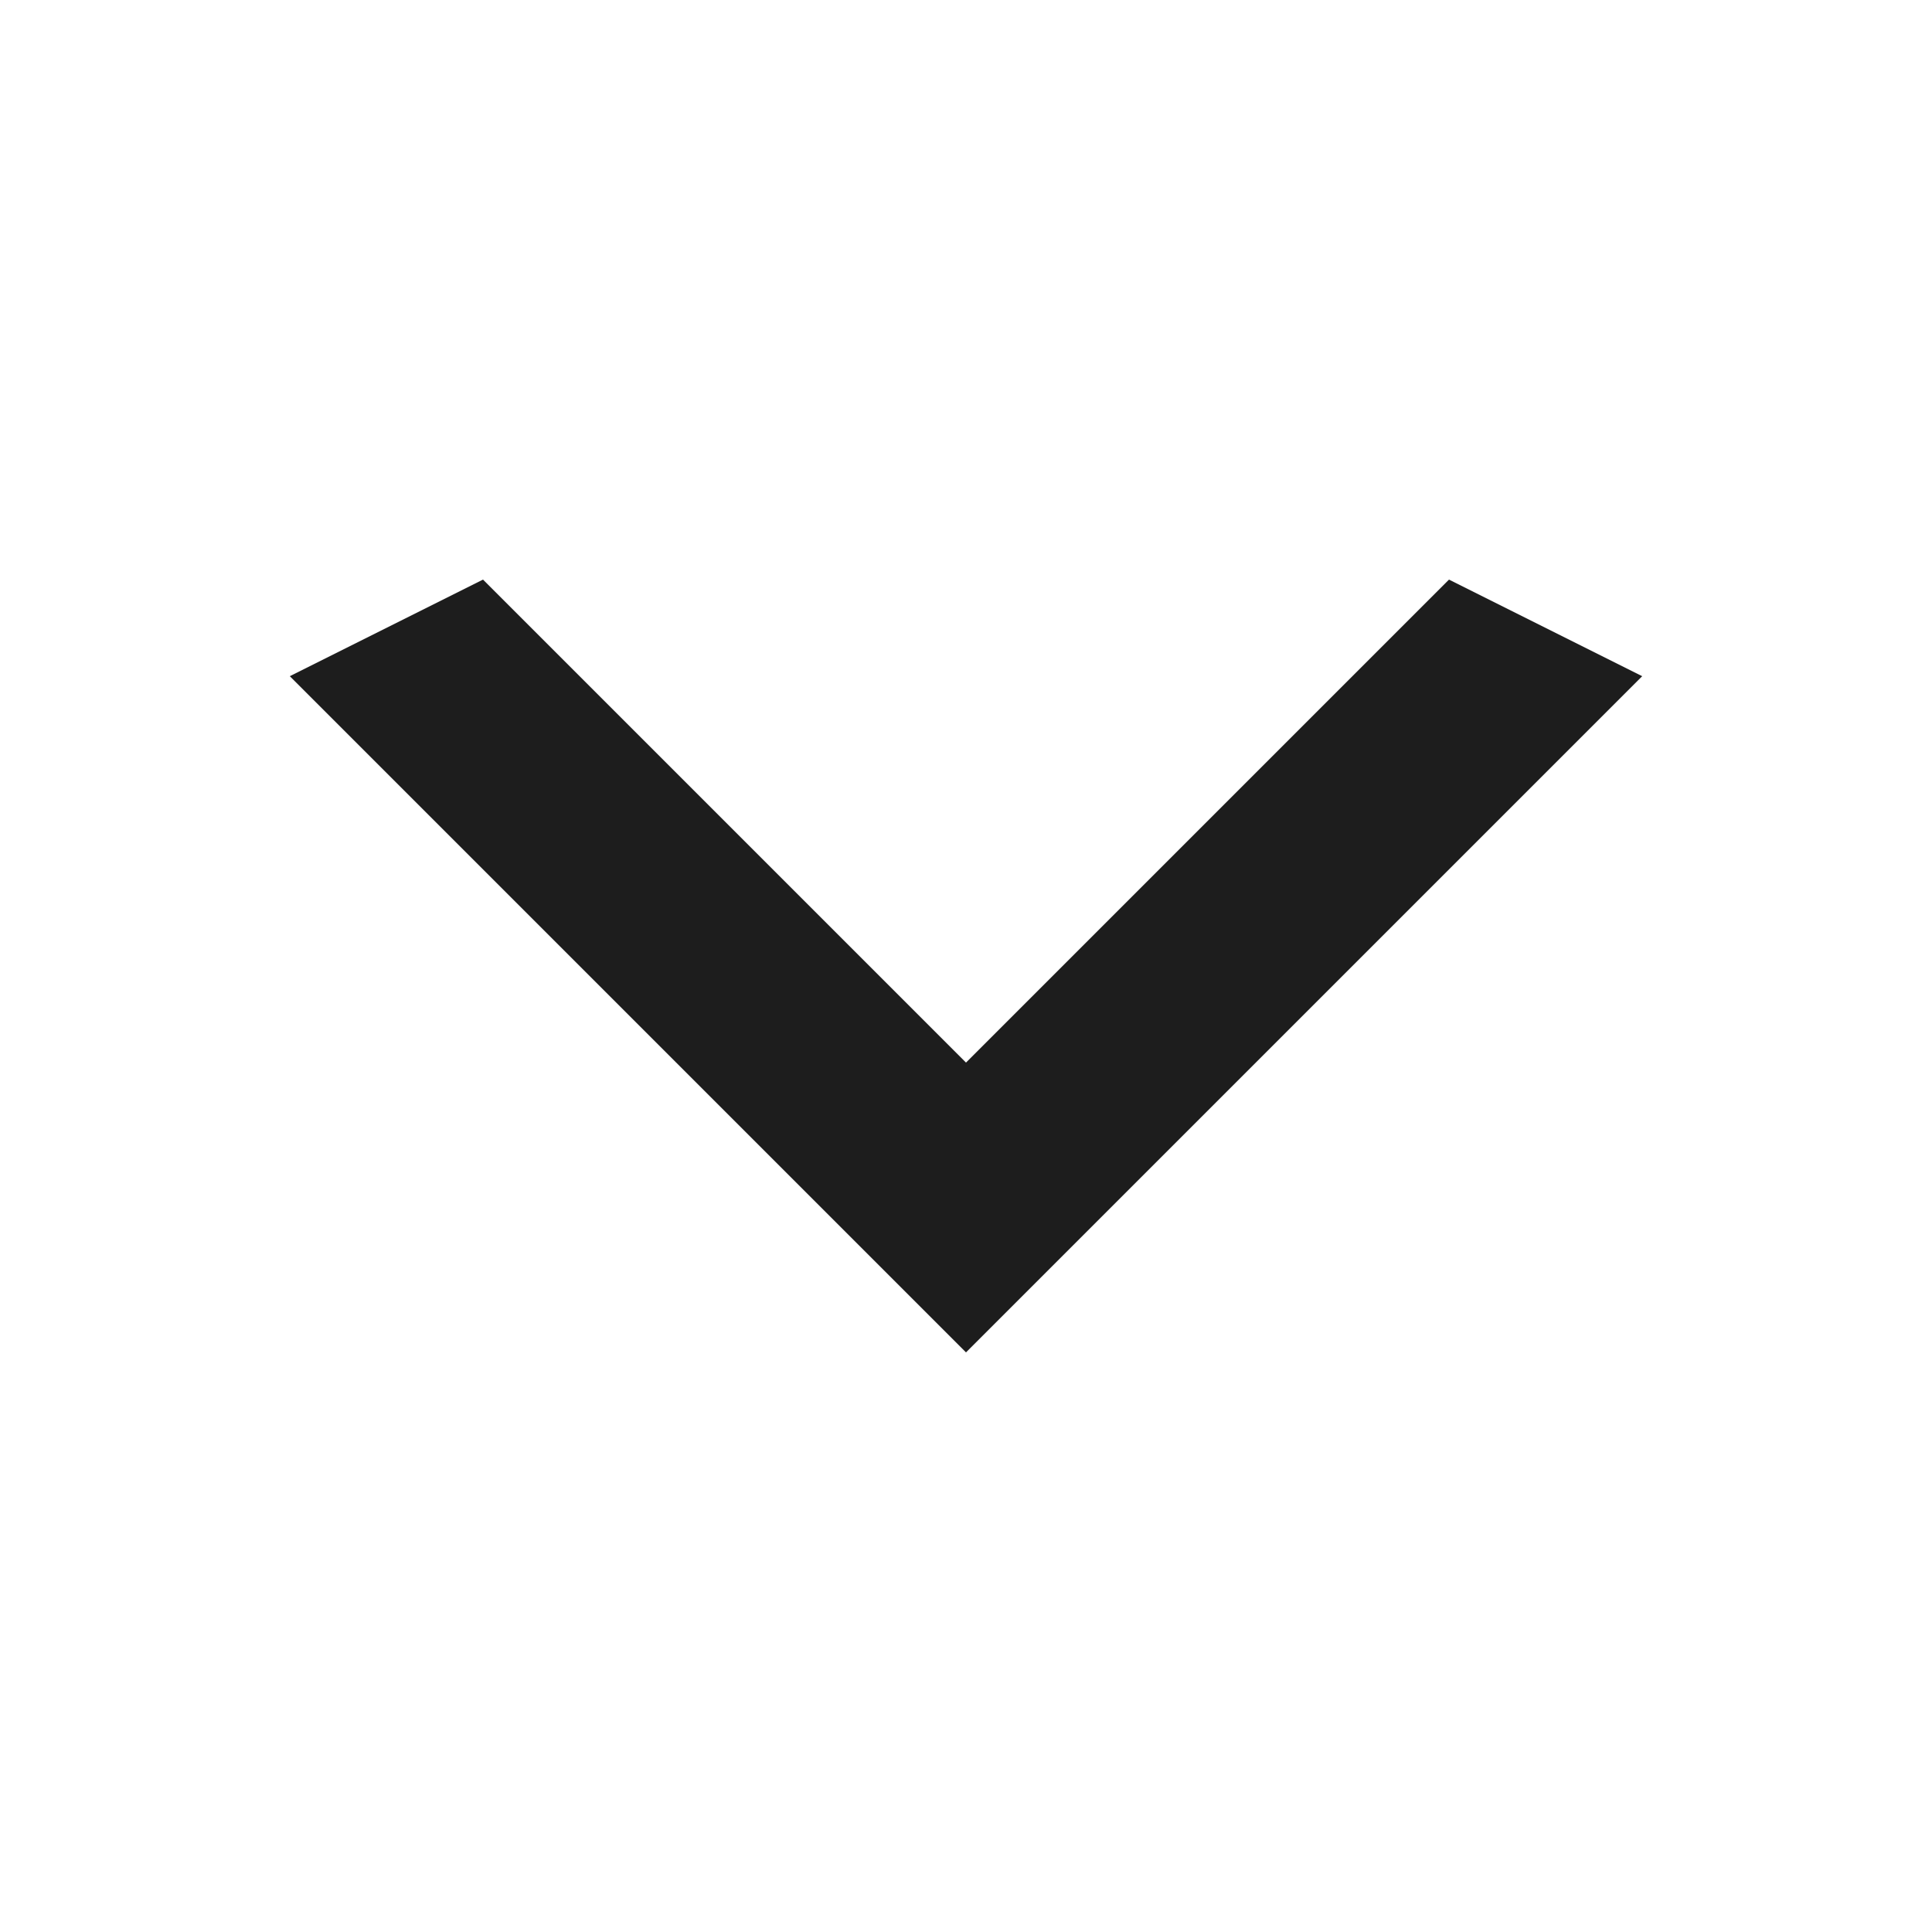
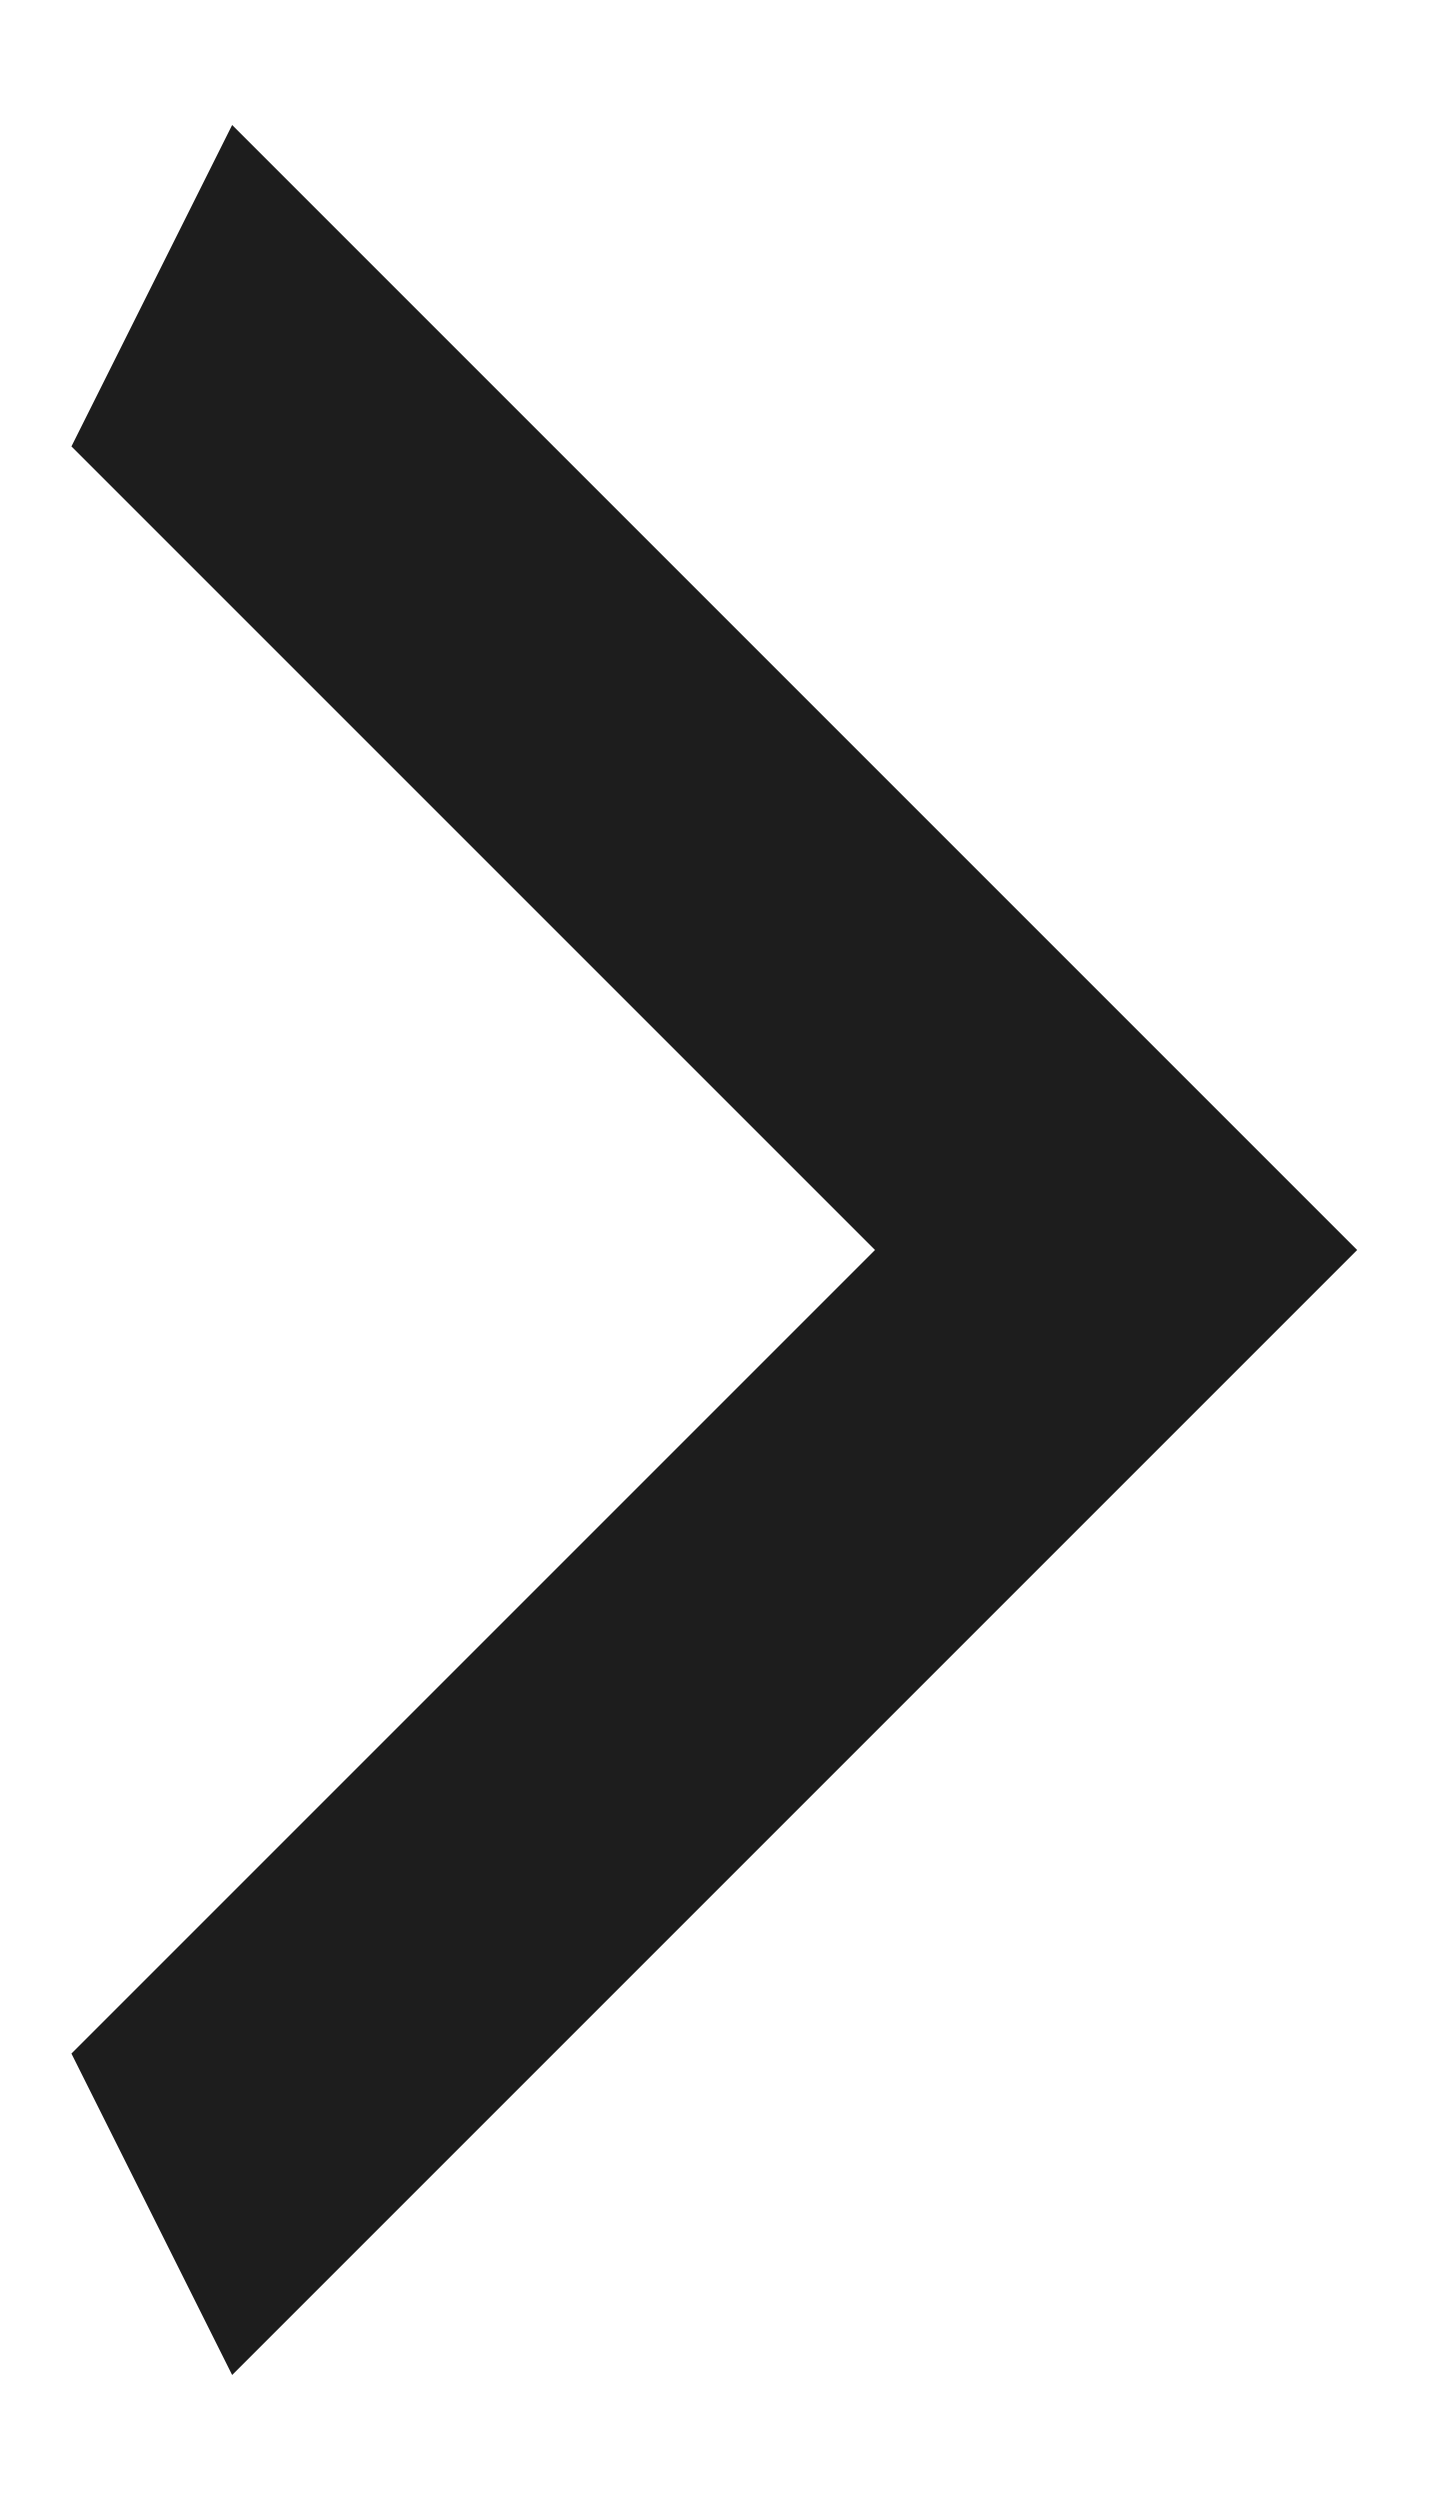
- <svg xmlns="http://www.w3.org/2000/svg" width="18" height="18" viewBox="0 0 18 18" fill="none">
-   <path d="M4.5 5.4L9 9.9L13.5 5.4L15.3 6.3L9 12.6L2.7 6.3L4.5 5.4Z" fill="#1D1D1D" />
+ <svg xmlns="http://www.w3.org/2000/svg" width="8" height="14" viewBox="0 0 8 14" fill="none">
+   <path d="M0.4 11.5L4.9 7L0.4 2.5L1.3 0.7L7.6 7L1.3 13.3L0.4 11.5Z" fill="#1D1D1D" />
</svg>
